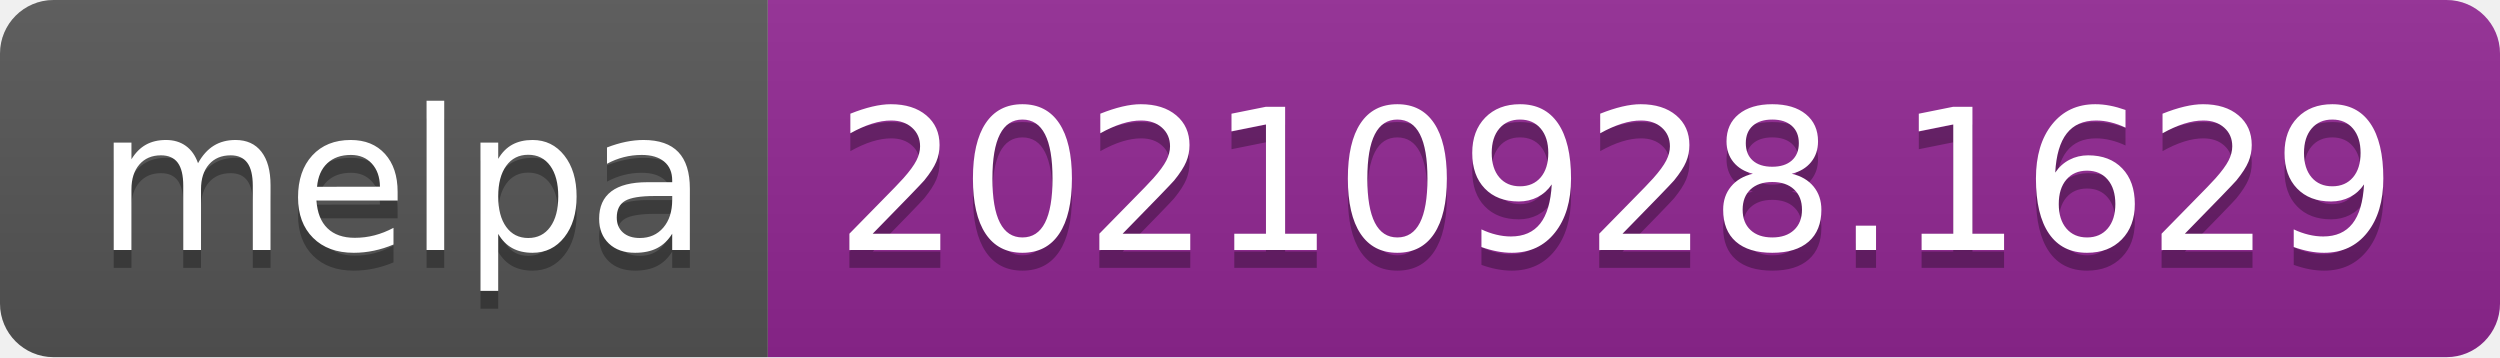
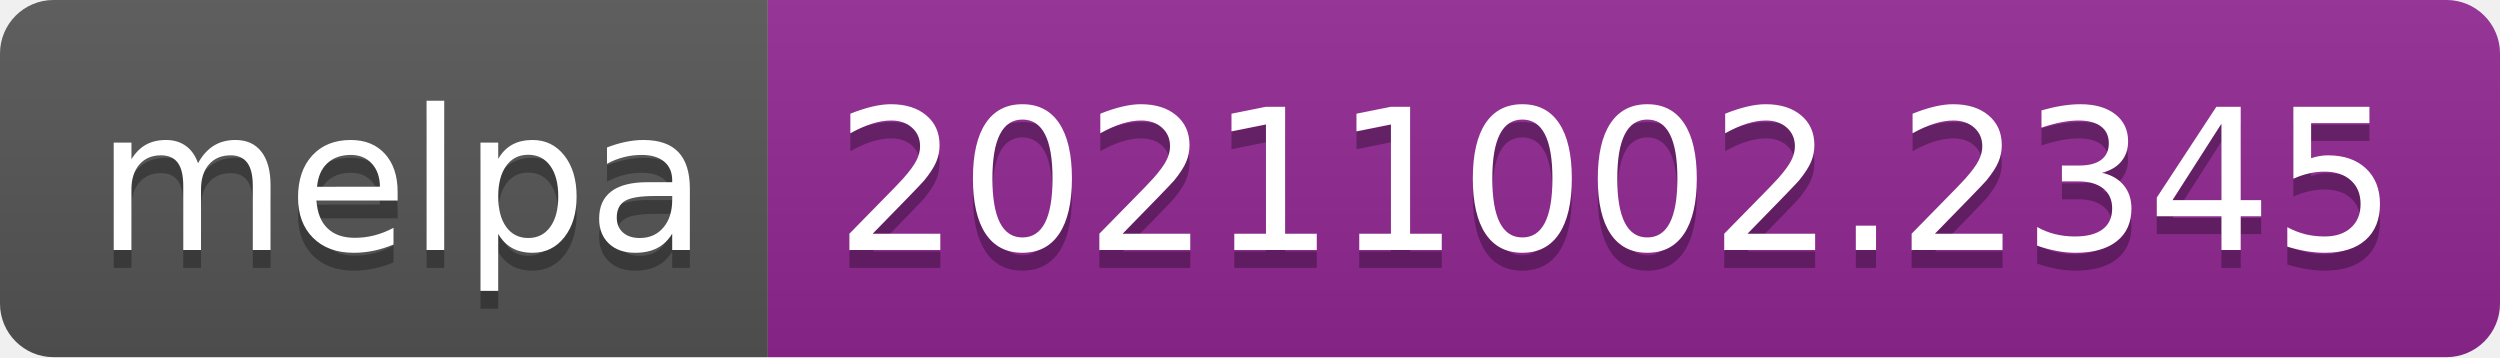
- <svg xmlns="http://www.w3.org/2000/svg" width="140" height="20" role="img" aria-label="melpa: 20210928.1629">
+ <svg xmlns="http://www.w3.org/2000/svg" width="140" height="20" role="img" aria-label="melpa: 20211002.2345">
  <linearGradient id="s" x2="0" y2="100%">
    <stop offset="0" stop-color="#bbb" stop-opacity=".1" />
    <stop offset="1" stop-opacity=".1" />
  </linearGradient>
  <clipPath id="r">
    <rect width="140" height="20" rx="3" fill="#fff" />
  </clipPath>
  <g clip-path="url(#r)">
    <rect width="43" height="20" fill="#555" />
    <rect x="43" width="97" height="20" fill="#922793" />
    <rect width="140" height="20" fill="url(#s)" />
  </g>
  <g fill="#fff" text-anchor="middle" font-family="Verdana,Geneva,DejaVu Sans,sans-serif" text-rendering="geometricPrecision" font-size="110">
    <text aria-hidden="true" x="225" y="150" fill="#010101" fill-opacity=".3" transform="scale(.1)" textLength="330">melpa</text>
    <text x="225" y="140" transform="scale(.1)" fill="#fff" textLength="330">melpa</text>
-     <text aria-hidden="true" x="905" y="150" fill="#010101" fill-opacity=".3" transform="scale(.1)" textLength="870">20210928.1629</text>
-     <text x="905" y="140" transform="scale(.1)" fill="#fff" textLength="870">20210928.1629</text>
+     <text aria-hidden="true" x="905" y="150" fill="#010101" fill-opacity=".3" transform="scale(.1)" textLength="870">20211002.2345</text>
+     <text x="905" y="140" transform="scale(.1)" fill="#fff" textLength="870">20211002.2345</text>
  </g>
</svg>
